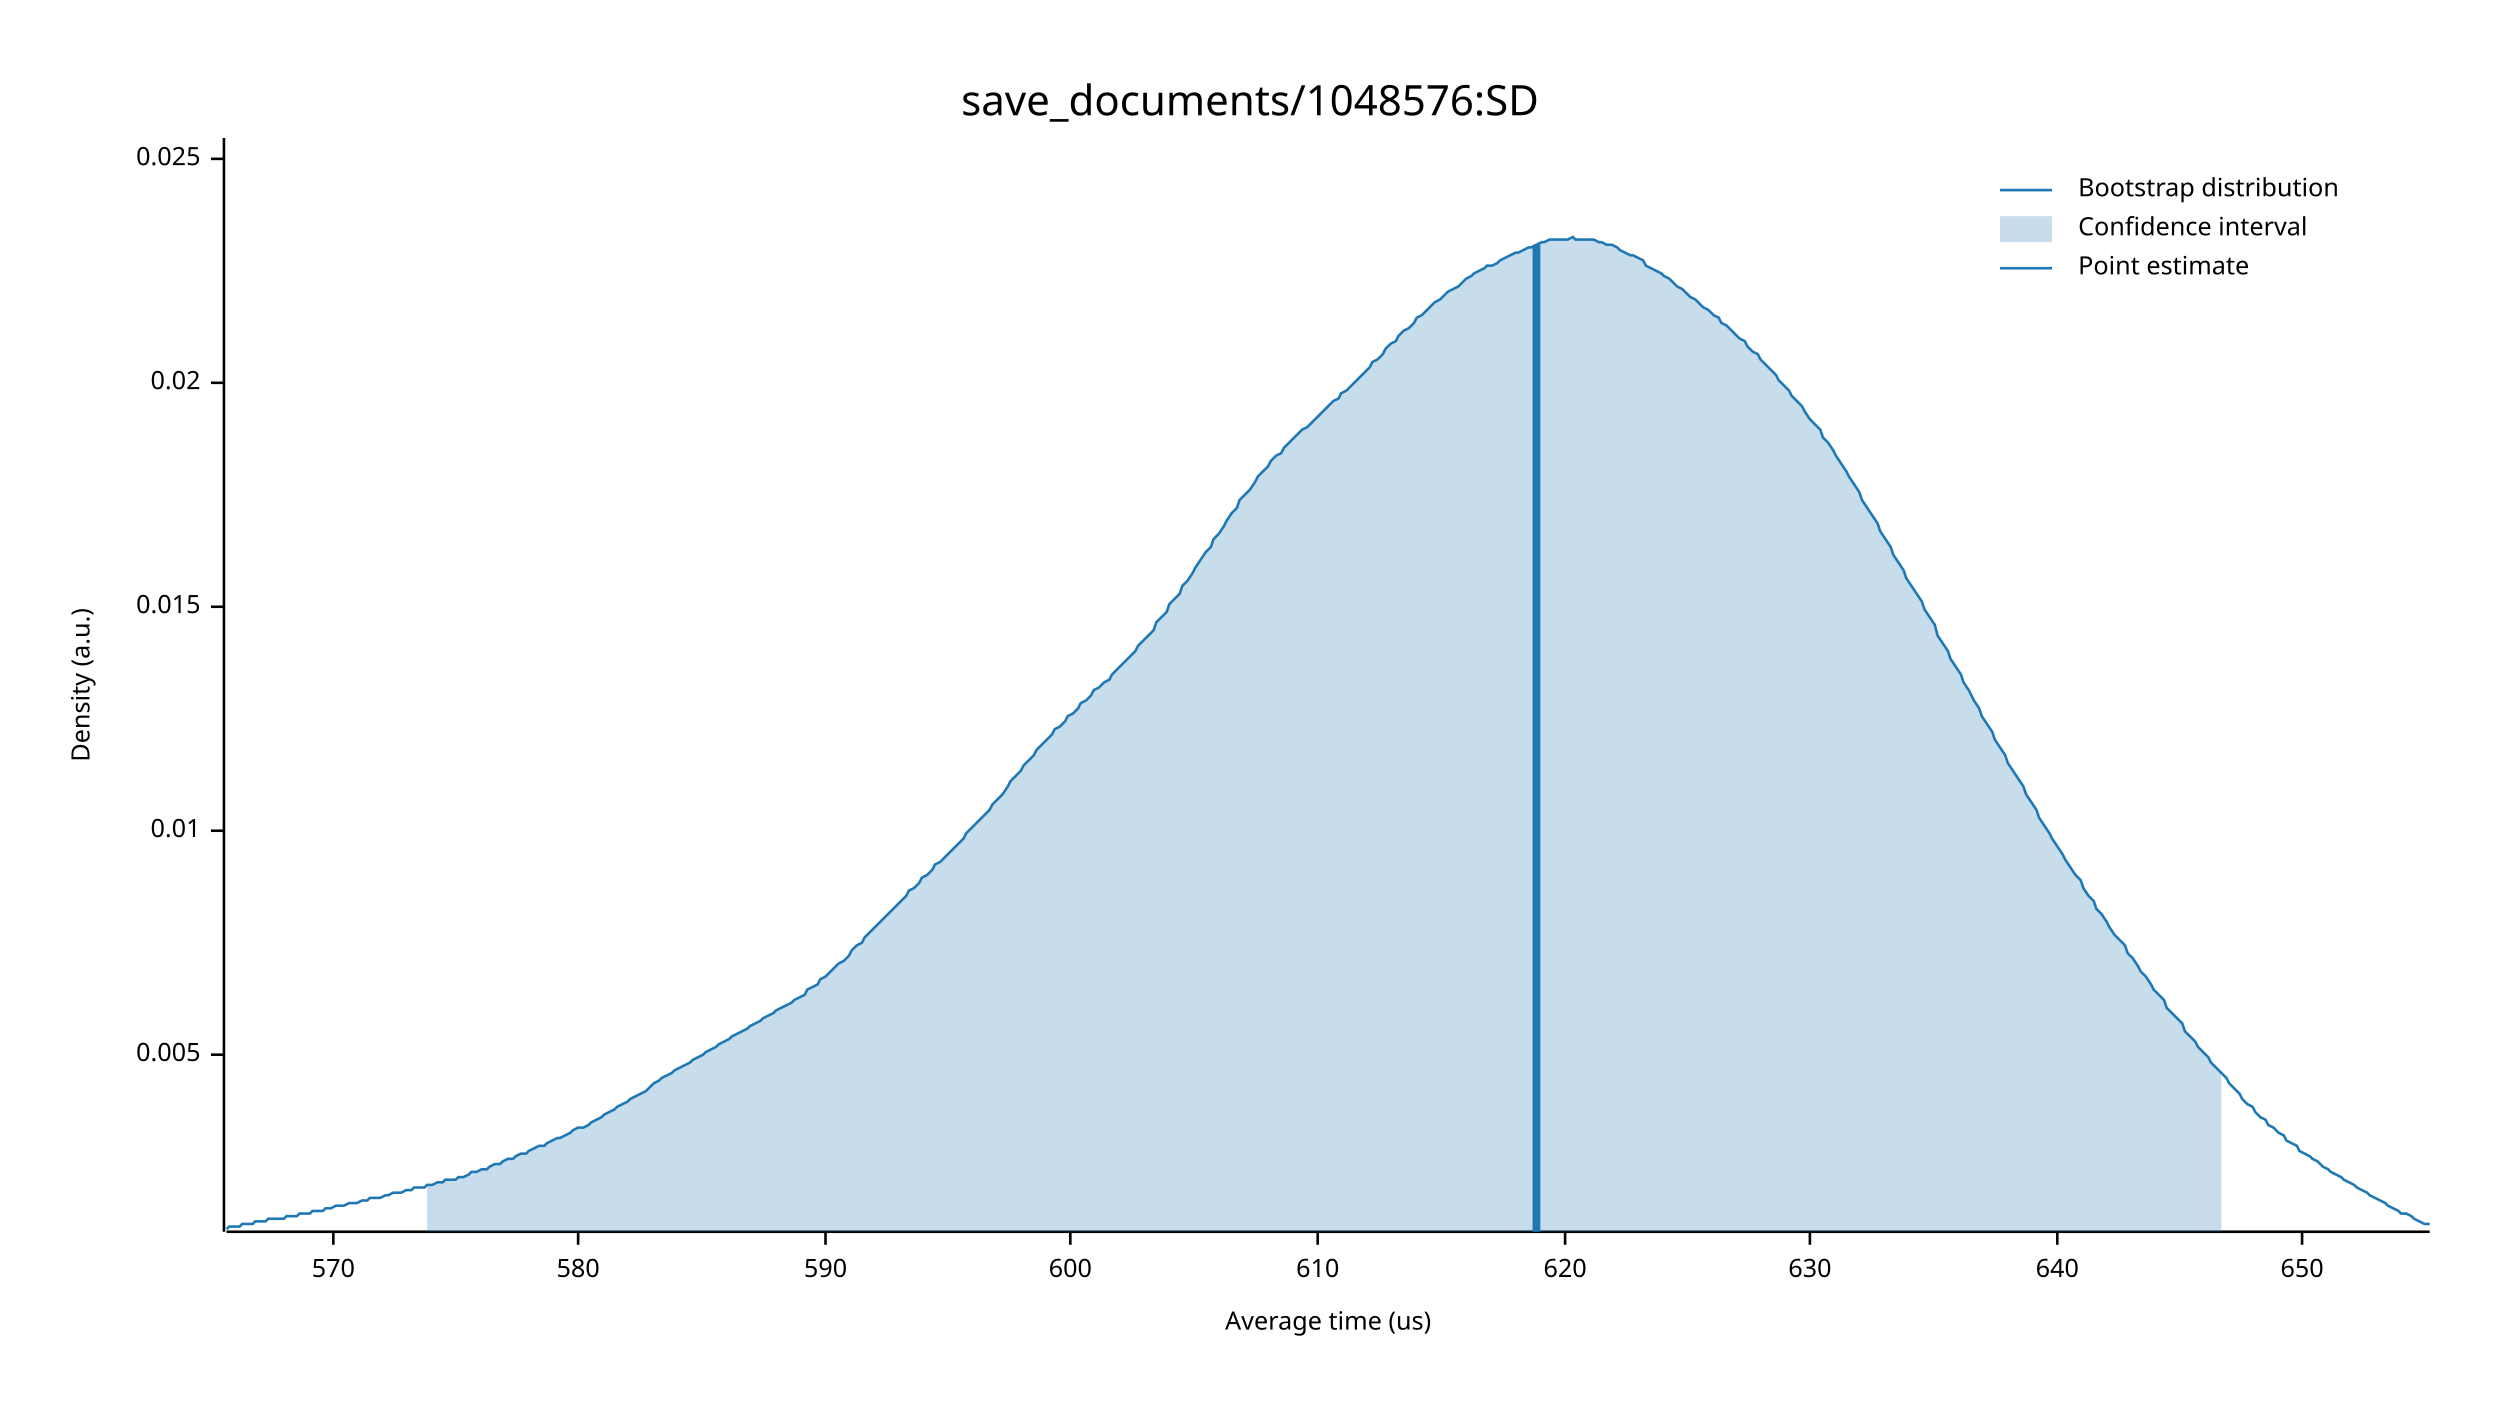
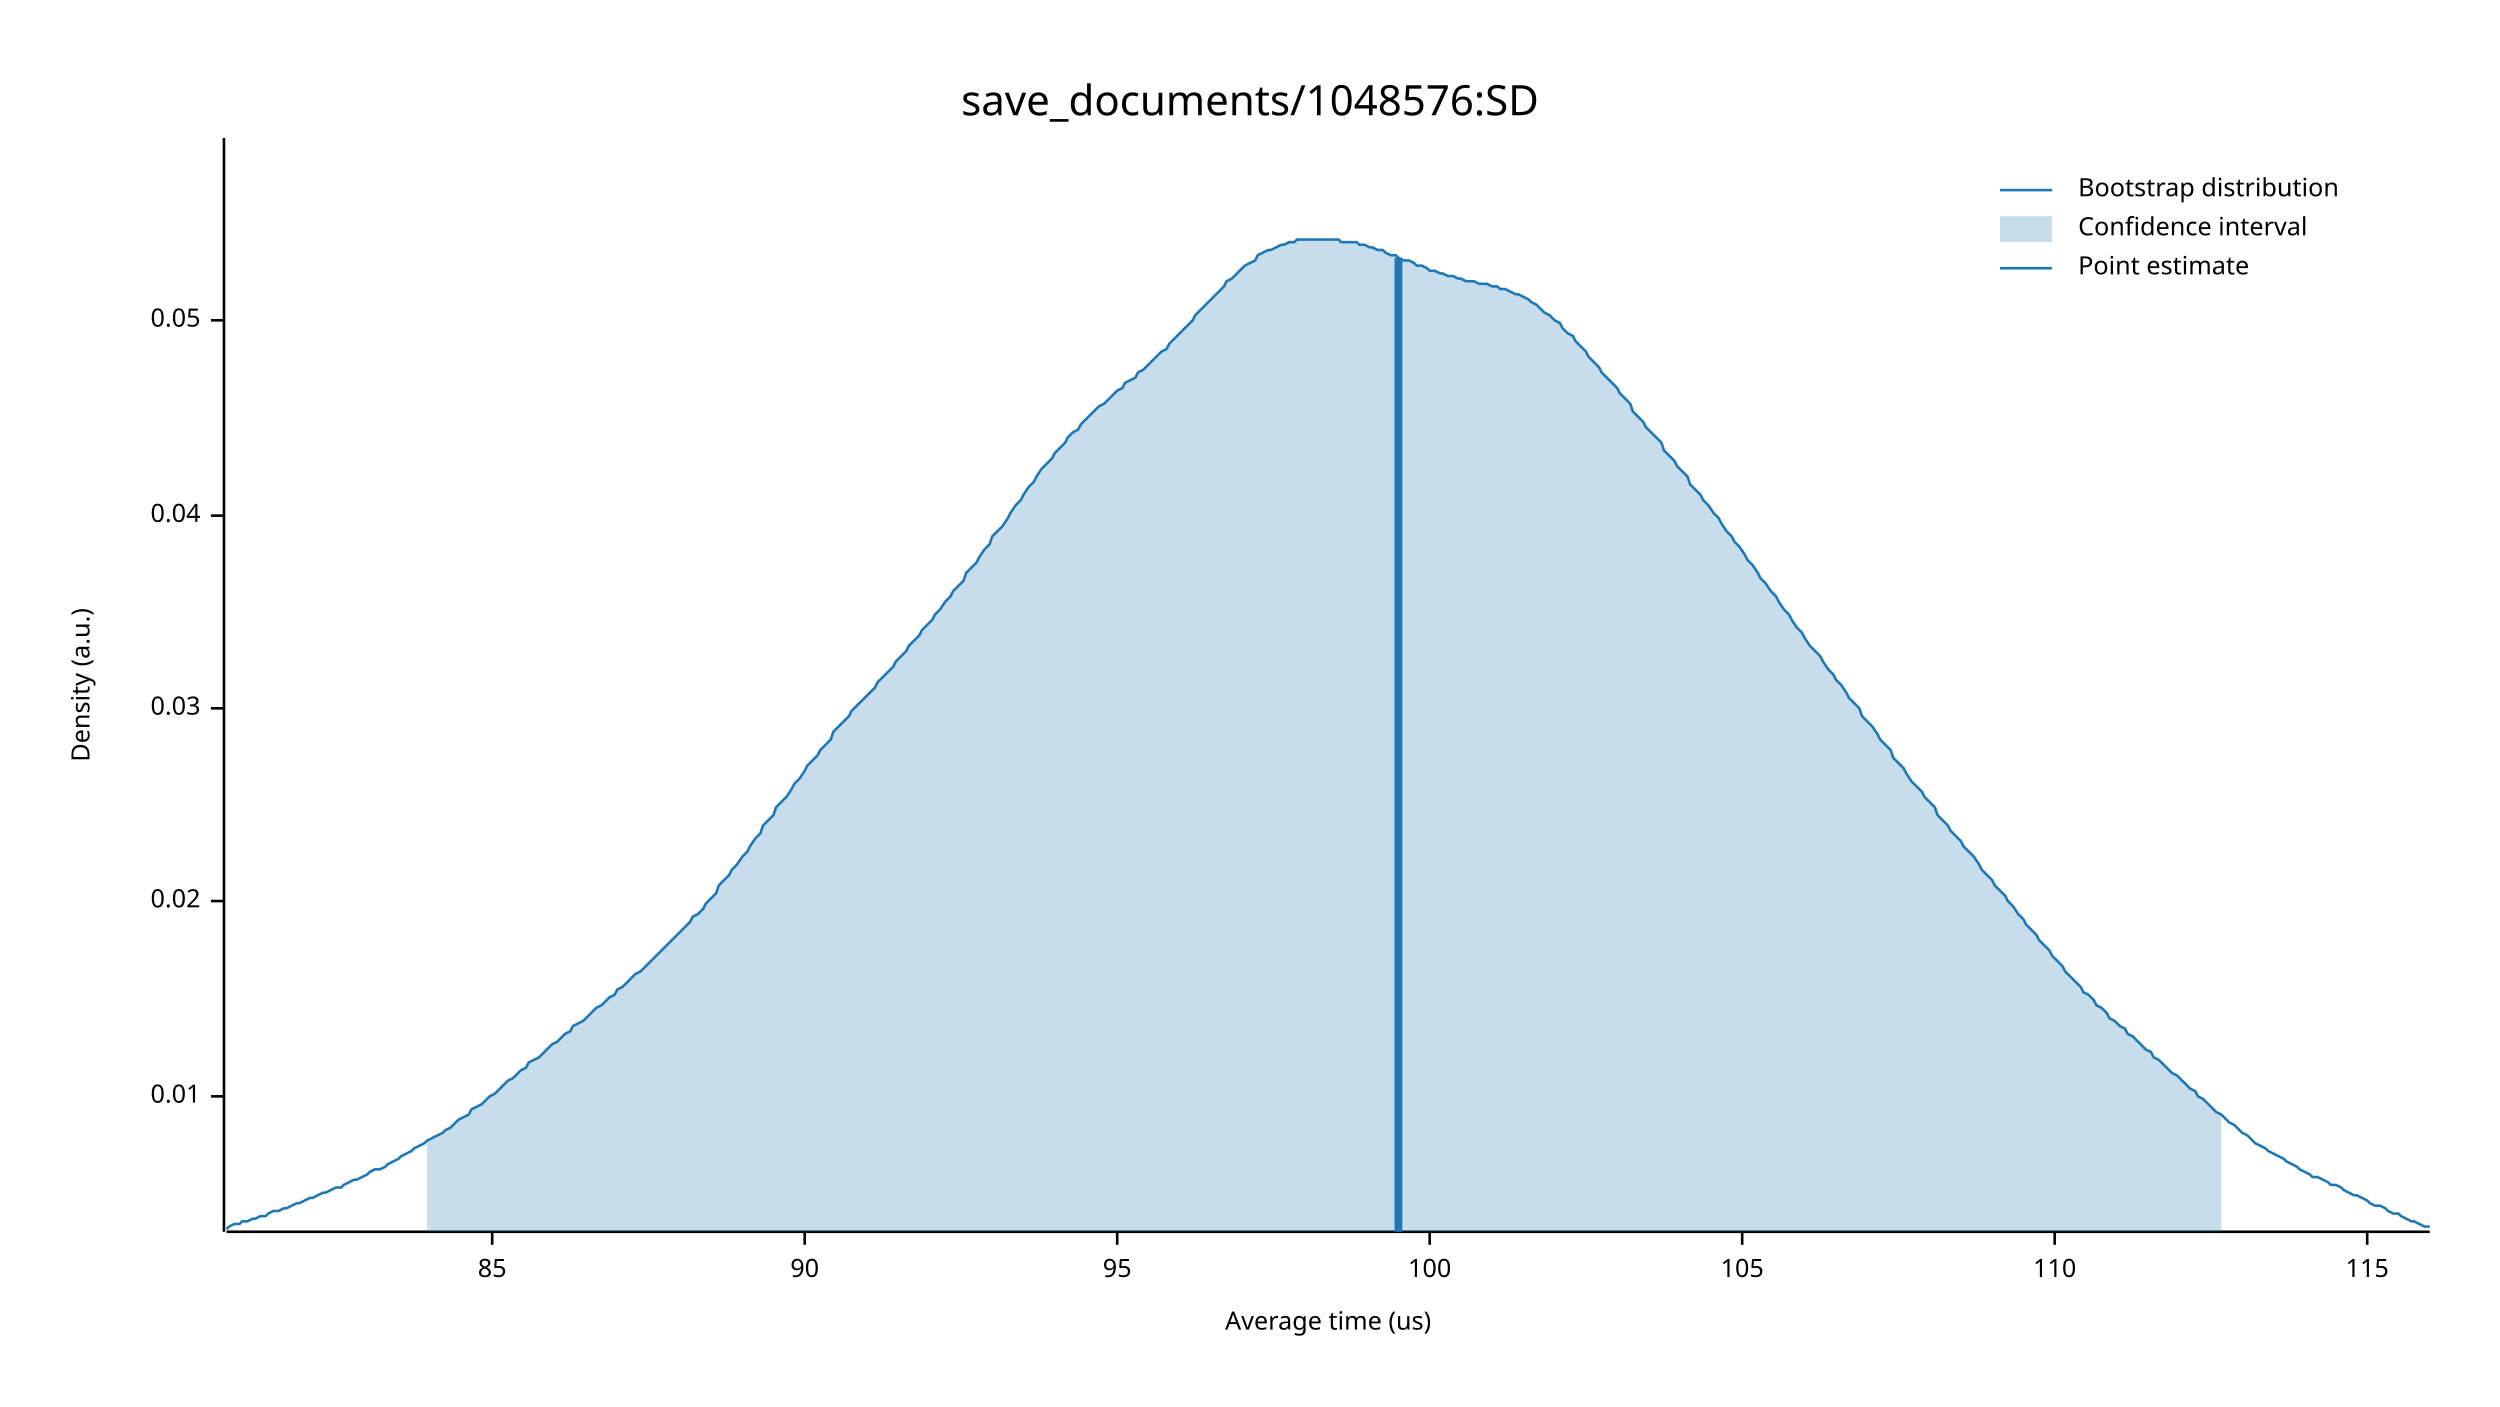
<svg xmlns="http://www.w3.org/2000/svg" width="960" height="540" viewBox="0 0 960 540">
  <text x="480" y="32" dy="0.76em" text-anchor="middle" font-family="sans-serif" font-size="16.129" opacity="1" fill="#000000">
save_documents/1048576:SD
</text>
  <text x="27" y="263" dy="0.76em" text-anchor="middle" font-family="sans-serif" font-size="9.677" opacity="1" fill="#000000" transform="rotate(270, 27, 263)">
Density (a.u.)
</text>
  <text x="510" y="513" dy="-0.5ex" text-anchor="middle" font-family="sans-serif" font-size="9.677" opacity="1" fill="#000000">
Average time (us)
</text>
  <polyline fill="none" opacity="1" stroke="#000000" stroke-width="1" points="86,53 86,473 " />
-   <text x="77" y="405" dy="0.5ex" text-anchor="end" font-family="sans-serif" font-size="9.677" opacity="1" fill="#000000">
- 0.005
- </text>
-   <polyline fill="none" opacity="1" stroke="#000000" stroke-width="1" points="81,405 86,405 " />
-   <text x="77" y="319" dy="0.5ex" text-anchor="end" font-family="sans-serif" font-size="9.677" opacity="1" fill="#000000">
+   <text x="77" y="421" dy="0.5ex" text-anchor="end" font-family="sans-serif" font-size="9.677" opacity="1" fill="#000000">
0.01
</text>
-   <polyline fill="none" opacity="1" stroke="#000000" stroke-width="1" points="81,319 86,319 " />
-   <text x="77" y="233" dy="0.5ex" text-anchor="end" font-family="sans-serif" font-size="9.677" opacity="1" fill="#000000">
- 0.015
- </text>
-   <polyline fill="none" opacity="1" stroke="#000000" stroke-width="1" points="81,233 86,233 " />
-   <text x="77" y="147" dy="0.5ex" text-anchor="end" font-family="sans-serif" font-size="9.677" opacity="1" fill="#000000">
+   <polyline fill="none" opacity="1" stroke="#000000" stroke-width="1" points="81,421 86,421 " />
+   <text x="77" y="346" dy="0.5ex" text-anchor="end" font-family="sans-serif" font-size="9.677" opacity="1" fill="#000000">
0.02
</text>
-   <polyline fill="none" opacity="1" stroke="#000000" stroke-width="1" points="81,147 86,147 " />
-   <text x="77" y="61" dy="0.5ex" text-anchor="end" font-family="sans-serif" font-size="9.677" opacity="1" fill="#000000">
- 0.025
+   <polyline fill="none" opacity="1" stroke="#000000" stroke-width="1" points="81,346 86,346 " />
+   <text x="77" y="272" dy="0.5ex" text-anchor="end" font-family="sans-serif" font-size="9.677" opacity="1" fill="#000000">
+ 0.03
</text>
-   <polyline fill="none" opacity="1" stroke="#000000" stroke-width="1" points="81,61 86,61 " />
+   <polyline fill="none" opacity="1" stroke="#000000" stroke-width="1" points="81,272 86,272 " />
+   <text x="77" y="198" dy="0.5ex" text-anchor="end" font-family="sans-serif" font-size="9.677" opacity="1" fill="#000000">
+ 0.04
+ </text>
+   <polyline fill="none" opacity="1" stroke="#000000" stroke-width="1" points="81,198 86,198 " />
+   <text x="77" y="123" dy="0.5ex" text-anchor="end" font-family="sans-serif" font-size="9.677" opacity="1" fill="#000000">
+ 0.05
+ </text>
+   <polyline fill="none" opacity="1" stroke="#000000" stroke-width="1" points="81,123 86,123 " />
  <polyline fill="none" opacity="1" stroke="#000000" stroke-width="1" points="87,473 933,473 " />
-   <text x="128" y="483" dy="0.76em" text-anchor="middle" font-family="sans-serif" font-size="9.677" opacity="1" fill="#000000">
- 570
+   <text x="189" y="483" dy="0.76em" text-anchor="middle" font-family="sans-serif" font-size="9.677" opacity="1" fill="#000000">
+ 85
</text>
-   <polyline fill="none" opacity="1" stroke="#000000" stroke-width="1" points="128,473 128,478 " />
-   <text x="222" y="483" dy="0.76em" text-anchor="middle" font-family="sans-serif" font-size="9.677" opacity="1" fill="#000000">
- 580
+   <polyline fill="none" opacity="1" stroke="#000000" stroke-width="1" points="189,473 189,478 " />
+   <text x="309" y="483" dy="0.76em" text-anchor="middle" font-family="sans-serif" font-size="9.677" opacity="1" fill="#000000">
+ 90
</text>
-   <polyline fill="none" opacity="1" stroke="#000000" stroke-width="1" points="222,473 222,478 " />
-   <text x="317" y="483" dy="0.76em" text-anchor="middle" font-family="sans-serif" font-size="9.677" opacity="1" fill="#000000">
- 590
+   <polyline fill="none" opacity="1" stroke="#000000" stroke-width="1" points="309,473 309,478 " />
+   <text x="429" y="483" dy="0.76em" text-anchor="middle" font-family="sans-serif" font-size="9.677" opacity="1" fill="#000000">
+ 95
</text>
-   <polyline fill="none" opacity="1" stroke="#000000" stroke-width="1" points="317,473 317,478 " />
-   <text x="411" y="483" dy="0.76em" text-anchor="middle" font-family="sans-serif" font-size="9.677" opacity="1" fill="#000000">
- 600
+   <polyline fill="none" opacity="1" stroke="#000000" stroke-width="1" points="429,473 429,478 " />
+   <text x="549" y="483" dy="0.76em" text-anchor="middle" font-family="sans-serif" font-size="9.677" opacity="1" fill="#000000">
+ 100
</text>
-   <polyline fill="none" opacity="1" stroke="#000000" stroke-width="1" points="411,473 411,478 " />
-   <text x="506" y="483" dy="0.76em" text-anchor="middle" font-family="sans-serif" font-size="9.677" opacity="1" fill="#000000">
- 610
+   <polyline fill="none" opacity="1" stroke="#000000" stroke-width="1" points="549,473 549,478 " />
+   <text x="669" y="483" dy="0.76em" text-anchor="middle" font-family="sans-serif" font-size="9.677" opacity="1" fill="#000000">
+ 105
</text>
-   <polyline fill="none" opacity="1" stroke="#000000" stroke-width="1" points="506,473 506,478 " />
-   <text x="601" y="483" dy="0.76em" text-anchor="middle" font-family="sans-serif" font-size="9.677" opacity="1" fill="#000000">
- 620
+   <polyline fill="none" opacity="1" stroke="#000000" stroke-width="1" points="669,473 669,478 " />
+   <text x="789" y="483" dy="0.76em" text-anchor="middle" font-family="sans-serif" font-size="9.677" opacity="1" fill="#000000">
+ 110
</text>
-   <polyline fill="none" opacity="1" stroke="#000000" stroke-width="1" points="601,473 601,478 " />
-   <text x="695" y="483" dy="0.76em" text-anchor="middle" font-family="sans-serif" font-size="9.677" opacity="1" fill="#000000">
- 630
+   <polyline fill="none" opacity="1" stroke="#000000" stroke-width="1" points="789,473 789,478 " />
+   <text x="909" y="483" dy="0.76em" text-anchor="middle" font-family="sans-serif" font-size="9.677" opacity="1" fill="#000000">
+ 115
</text>
-   <polyline fill="none" opacity="1" stroke="#000000" stroke-width="1" points="695,473 695,478 " />
-   <text x="790" y="483" dy="0.76em" text-anchor="middle" font-family="sans-serif" font-size="9.677" opacity="1" fill="#000000">
- 640
- </text>
-   <polyline fill="none" opacity="1" stroke="#000000" stroke-width="1" points="790,473 790,478 " />
-   <text x="884" y="483" dy="0.76em" text-anchor="middle" font-family="sans-serif" font-size="9.677" opacity="1" fill="#000000">
- 650
- </text>
-   <polyline fill="none" opacity="1" stroke="#000000" stroke-width="1" points="884,473 884,478 " />
-   <polyline fill="none" opacity="1" stroke="#1F78B4" stroke-width="1" points="87,472 88,471 90,471 92,471 93,470 95,470 97,470 98,469 100,469 102,469 103,468 105,468 107,468 109,468 110,467 112,467 114,467 115,466 117,466 119,466 120,465 122,465 124,465 125,464 127,464 129,463 131,463 132,463 134,462 136,462 137,462 139,461 141,461 142,460 144,460 146,460 148,459 149,459 151,458 153,458 154,458 156,457 158,457 159,456 161,456 163,456 164,455 166,455 168,454 170,454 171,453 173,453 175,453 176,452 178,452 180,451 181,450 183,450 185,449 187,449 188,448 190,447 192,447 193,446 195,445 197,445 198,444 200,443 202,443 203,442 205,441 207,440 209,440 210,439 212,438 214,437 215,437 217,436 219,435 220,434 222,433 224,433 226,432 227,431 229,430 231,429 232,428 234,427 236,426 237,425 239,424 241,423 242,422 244,421 246,420 248,419 249,418 251,416 253,415 254,414 256,413 258,412 259,411 261,410 263,409 265,408 266,407 268,406 270,405 271,404 273,403 275,402 276,401 278,400 280,399 281,398 283,397 285,396 287,395 288,394 290,393 292,392 293,391 295,390 297,389 298,388 300,387 302,386 304,385 305,384 307,383 309,382 310,380 312,379 314,378 315,376 317,375 319,373 320,372 322,370 324,369 326,367 327,365 329,363 331,362 332,360 334,358 336,356 337,355 339,353 341,351 343,349 344,348 346,346 348,344 349,342 351,341 353,339 354,337 356,336 358,334 359,332 361,331 363,329 365,327 366,326 368,324 370,322 371,320 373,318 375,316 376,315 378,313 380,311 381,309 383,307 385,305 387,302 388,300 390,298 392,296 393,294 395,292 397,290 398,288 400,286 402,284 404,282 405,280 407,279 409,277 410,275 412,274 414,272 415,270 417,269 419,267 420,265 422,264 424,262 426,261 427,259 429,257 431,255 432,254 434,252 436,250 437,248 439,246 441,244 443,242 444,239 446,237 448,235 449,232 451,230 453,228 454,225 456,223 458,220 459,218 461,215 463,212 465,210 466,207 468,205 470,202 471,200 473,197 475,195 476,192 478,190 480,188 482,185 483,183 485,181 487,179 488,177 490,175 492,174 493,172 495,170 497,168 498,167 500,165 502,164 504,162 505,161 507,159 509,157 510,156 512,154 514,153 515,151 517,150 519,148 521,146 522,145 524,143 526,141 527,139 529,138 531,136 532,134 534,132 536,131 537,129 539,127 541,126 543,124 544,122 546,121 548,119 549,118 551,116 553,115 554,114 556,112 558,111 560,110 561,109 563,107 565,106 566,105 568,104 570,103 571,102 573,102 575,101 576,100 578,99 580,98 582,97 583,97 585,96 587,95 588,95 590,94 592,93 593,93 595,92 597,92 599,92 600,92 602,92 604,91 605,92 607,92 609,92 610,92 612,92 614,93 615,93 617,94 619,94 621,95 622,96 624,97 626,98 627,98 629,99 631,100 632,102 634,103 636,104 638,105 639,106 641,107 643,109 644,110 646,111 648,113 649,114 651,115 653,117 654,118 656,119 658,121 660,122 661,124 663,125 665,127 666,128 668,130 670,131 671,133 673,135 675,136 676,138 678,140 680,142 682,144 683,146 685,148 687,150 688,152 690,154 692,156 693,158 695,161 697,163 699,165 700,168 702,170 704,173 705,175 707,178 709,181 710,183 712,186 714,189 715,192 717,195 719,198 721,201 722,204 724,207 726,210 727,213 729,216 731,219 732,222 734,225 736,228 738,231 739,234 741,237 743,240 744,244 746,247 748,250 749,253 751,256 753,259 754,262 756,265 758,269 760,272 761,275 763,278 765,281 766,284 768,287 770,290 771,293 773,296 775,299 777,302 778,305 780,308 782,311 783,314 785,317 787,320 788,322 790,325 792,328 793,330 795,333 797,336 799,338 800,341 802,344 804,346 805,349 807,351 809,354 810,356 812,359 814,361 816,363 817,366 819,368 821,371 822,373 824,375 826,378 827,380 829,382 831,384 832,387 834,389 836,391 838,393 839,396 841,398 843,400 844,402 846,404 848,406 849,408 851,410 853,412 855,414 856,416 858,418 860,420 861,422 863,424 865,425 866,427 868,429 870,430 871,432 873,433 875,435 877,436 878,438 880,439 882,440 883,442 885,443 887,444 888,445 890,446 892,448 894,449 895,450 897,451 899,452 900,453 902,454 904,455 905,456 907,457 909,458 910,459 912,460 914,461 916,462 917,463 919,464 921,465 922,466 924,466 926,467 927,468 929,469 931,470 933,470 " />
-   <polygon opacity="0.25" fill="#1F78B4" points="164,455 166,455 168,454 170,454 171,453 173,453 175,453 176,452 178,452 180,451 181,450 183,450 185,449 187,449 188,448 190,447 192,447 193,446 195,445 197,445 198,444 200,443 202,443 203,442 205,441 207,440 209,440 210,439 212,438 214,437 215,437 217,436 219,435 220,434 222,433 224,433 226,432 227,431 229,430 231,429 232,428 234,427 236,426 237,425 239,424 241,423 242,422 244,421 246,420 248,419 249,418 251,416 253,415 254,414 256,413 258,412 259,411 261,410 263,409 265,408 266,407 268,406 270,405 271,404 273,403 275,402 276,401 278,400 280,399 281,398 283,397 285,396 287,395 288,394 290,393 292,392 293,391 295,390 297,389 298,388 300,387 302,386 304,385 305,384 307,383 309,382 310,380 312,379 314,378 315,376 317,375 319,373 320,372 322,370 324,369 326,367 327,365 329,363 331,362 332,360 334,358 336,356 337,355 339,353 341,351 343,349 344,348 346,346 348,344 349,342 351,341 353,339 354,337 356,336 358,334 359,332 361,331 363,329 365,327 366,326 368,324 370,322 371,320 373,318 375,316 376,315 378,313 380,311 381,309 383,307 385,305 387,302 388,300 390,298 392,296 393,294 395,292 397,290 398,288 400,286 402,284 404,282 405,280 407,279 409,277 410,275 412,274 414,272 415,270 417,269 419,267 420,265 422,264 424,262 426,261 427,259 429,257 431,255 432,254 434,252 436,250 437,248 439,246 441,244 443,242 444,239 446,237 448,235 449,232 451,230 453,228 454,225 456,223 458,220 459,218 461,215 463,212 465,210 466,207 468,205 470,202 471,200 473,197 475,195 476,192 478,190 480,188 482,185 483,183 485,181 487,179 488,177 490,175 492,174 493,172 495,170 497,168 498,167 500,165 502,164 504,162 505,161 507,159 509,157 510,156 512,154 514,153 515,151 517,150 519,148 521,146 522,145 524,143 526,141 527,139 529,138 531,136 532,134 534,132 536,131 537,129 539,127 541,126 543,124 544,122 546,121 548,119 549,118 551,116 553,115 554,114 556,112 558,111 560,110 561,109 563,107 565,106 566,105 568,104 570,103 571,102 573,102 575,101 576,100 578,99 580,98 582,97 583,97 585,96 587,95 588,95 590,94 592,93 593,93 595,92 597,92 599,92 600,92 602,92 604,91 605,92 607,92 609,92 610,92 612,92 614,93 615,93 617,94 619,94 621,95 622,96 624,97 626,98 627,98 629,99 631,100 632,102 634,103 636,104 638,105 639,106 641,107 643,109 644,110 646,111 648,113 649,114 651,115 653,117 654,118 656,119 658,121 660,122 661,124 663,125 665,127 666,128 668,130 670,131 671,133 673,135 675,136 676,138 678,140 680,142 682,144 683,146 685,148 687,150 688,152 690,154 692,156 693,158 695,161 697,163 699,165 700,168 702,170 704,173 705,175 707,178 709,181 710,183 712,186 714,189 715,192 717,195 719,198 721,201 722,204 724,207 726,210 727,213 729,216 731,219 732,222 734,225 736,228 738,231 739,234 741,237 743,240 744,244 746,247 748,250 749,253 751,256 753,259 754,262 756,265 758,269 760,272 761,275 763,278 765,281 766,284 768,287 770,290 771,293 773,296 775,299 777,302 778,305 780,308 782,311 783,314 785,317 787,320 788,322 790,325 792,328 793,330 795,333 797,336 799,338 800,341 802,344 804,346 805,349 807,351 809,354 810,356 812,359 814,361 816,363 817,366 819,368 821,371 822,373 824,375 826,378 827,380 829,382 831,384 832,387 834,389 836,391 838,393 839,396 841,398 843,400 844,402 846,404 848,406 849,408 851,410 853,412 853,473 164,473 " />
-   <polyline fill="none" opacity="1" stroke="#1F78B4" stroke-width="3" points="590,473 590,94 " />
+   <polyline fill="none" opacity="1" stroke="#000000" stroke-width="1" points="909,473 909,478 " />
+   <polyline fill="none" opacity="1" stroke="#1F78B4" stroke-width="1" points="87,472 88,471 90,470 92,470 93,469 95,469 97,468 98,468 100,467 102,467 103,466 105,465 107,465 109,464 110,464 112,463 114,462 115,462 117,461 119,460 120,460 122,459 124,458 125,458 127,457 129,456 131,456 132,455 134,454 136,453 137,453 139,452 141,451 142,450 144,449 146,449 148,448 149,447 151,446 153,445 154,444 156,443 158,442 159,441 161,440 163,439 164,438 166,437 168,436 170,435 171,434 173,433 175,431 176,430 178,429 180,428 181,426 183,425 185,424 187,422 188,421 190,420 192,418 193,417 195,415 197,414 198,413 200,411 202,410 203,408 205,407 207,406 209,404 210,403 212,401 214,400 215,399 217,397 219,396 220,394 222,393 224,392 226,390 227,389 229,387 231,386 232,385 234,383 236,382 237,380 239,379 241,377 242,376 244,374 246,373 248,371 249,370 251,368 253,366 254,365 256,363 258,361 259,360 261,358 263,356 265,354 266,352 268,351 270,349 271,347 273,345 275,343 276,340 278,338 280,336 281,334 283,332 285,329 287,327 288,325 290,322 292,320 293,317 295,315 297,313 298,310 300,308 302,306 304,303 305,301 307,299 309,296 310,294 312,292 314,290 315,288 317,286 319,284 320,281 322,279 324,277 326,275 327,273 329,271 331,269 332,268 334,266 336,264 337,262 339,260 341,258 343,256 344,254 346,252 348,250 349,248 351,246 353,244 354,242 356,240 358,238 359,236 361,234 363,231 365,229 366,227 368,225 370,223 371,220 373,218 375,216 376,214 378,211 380,209 381,206 383,204 385,202 387,199 388,197 390,194 392,192 393,190 395,187 397,185 398,183 400,180 402,178 404,176 405,174 407,172 409,170 410,168 412,166 414,165 415,163 417,161 419,159 420,158 422,156 424,155 426,153 427,152 429,150 431,149 432,147 434,146 436,145 437,143 439,142 441,140 443,138 444,137 446,135 448,134 449,132 451,130 453,128 454,127 456,125 458,123 459,121 461,119 463,117 465,115 466,114 468,112 470,110 471,108 473,107 475,105 476,104 478,102 480,101 482,100 483,98 485,97 487,96 488,96 490,95 492,94 493,94 495,93 497,93 498,92 500,92 502,92 504,92 505,92 507,92 509,92 510,92 512,92 514,92 515,93 517,93 519,93 521,93 522,94 524,94 526,95 527,95 529,96 531,96 532,97 534,98 536,98 537,99 539,100 541,100 543,101 544,102 546,102 548,103 549,104 551,104 553,105 554,105 556,106 558,106 560,107 561,107 563,108 565,108 566,108 568,109 570,109 571,109 573,110 575,110 576,111 578,111 580,112 582,113 583,113 585,114 587,115 588,116 590,117 592,119 593,120 595,121 597,123 599,124 600,126 602,128 604,129 605,131 607,133 609,135 610,137 612,139 614,141 615,143 617,145 619,147 621,149 622,151 624,153 626,155 627,158 629,160 631,162 632,164 634,166 636,168 638,170 639,173 641,175 643,177 644,179 646,181 648,183 649,186 651,188 653,190 654,192 656,194 658,197 660,199 661,201 663,204 665,206 666,208 668,210 670,213 671,215 673,217 675,220 676,222 678,224 680,227 682,229 683,231 685,234 687,236 688,238 690,241 692,243 693,245 695,248 697,250 699,252 700,254 702,257 704,259 705,261 707,263 709,266 710,268 712,270 714,272 715,275 717,277 719,279 721,282 722,284 724,286 726,288 727,291 729,293 731,295 732,297 734,300 736,302 738,304 739,306 741,308 743,310 744,313 746,315 748,317 749,319 751,321 753,323 754,325 756,327 758,329 760,332 761,334 763,336 765,338 766,340 768,342 770,344 771,346 773,348 775,351 777,353 778,355 780,357 782,359 783,361 785,363 787,365 788,367 790,369 792,371 793,373 795,375 797,377 799,379 800,381 802,382 804,384 805,386 807,387 809,389 810,391 812,392 814,394 816,395 817,397 819,398 821,400 822,401 824,403 826,404 827,406 829,407 831,409 832,410 834,412 836,413 838,415 839,416 841,418 843,419 844,421 846,422 848,424 849,425 851,427 853,428 855,430 856,431 858,432 860,434 861,435 863,436 865,438 866,439 868,440 870,441 871,442 873,443 875,444 877,445 878,446 880,447 882,448 883,449 885,450 887,451 888,452 890,452 892,453 894,454 895,455 897,455 899,456 900,457 902,458 904,459 905,459 907,460 909,461 910,462 912,463 914,463 916,464 917,465 919,466 921,466 922,467 924,468 926,469 927,469 929,470 931,471 933,471 " />
+   <polygon opacity="0.25" fill="#1F78B4" points="164,438 166,437 168,436 170,435 171,434 173,433 175,431 176,430 178,429 180,428 181,426 183,425 185,424 187,422 188,421 190,420 192,418 193,417 195,415 197,414 198,413 200,411 202,410 203,408 205,407 207,406 209,404 210,403 212,401 214,400 215,399 217,397 219,396 220,394 222,393 224,392 226,390 227,389 229,387 231,386 232,385 234,383 236,382 237,380 239,379 241,377 242,376 244,374 246,373 248,371 249,370 251,368 253,366 254,365 256,363 258,361 259,360 261,358 263,356 265,354 266,352 268,351 270,349 271,347 273,345 275,343 276,340 278,338 280,336 281,334 283,332 285,329 287,327 288,325 290,322 292,320 293,317 295,315 297,313 298,310 300,308 302,306 304,303 305,301 307,299 309,296 310,294 312,292 314,290 315,288 317,286 319,284 320,281 322,279 324,277 326,275 327,273 329,271 331,269 332,268 334,266 336,264 337,262 339,260 341,258 343,256 344,254 346,252 348,250 349,248 351,246 353,244 354,242 356,240 358,238 359,236 361,234 363,231 365,229 366,227 368,225 370,223 371,220 373,218 375,216 376,214 378,211 380,209 381,206 383,204 385,202 387,199 388,197 390,194 392,192 393,190 395,187 397,185 398,183 400,180 402,178 404,176 405,174 407,172 409,170 410,168 412,166 414,165 415,163 417,161 419,159 420,158 422,156 424,155 426,153 427,152 429,150 431,149 432,147 434,146 436,145 437,143 439,142 441,140 443,138 444,137 446,135 448,134 449,132 451,130 453,128 454,127 456,125 458,123 459,121 461,119 463,117 465,115 466,114 468,112 470,110 471,108 473,107 475,105 476,104 478,102 480,101 482,100 483,98 485,97 487,96 488,96 490,95 492,94 493,94 495,93 497,93 498,92 500,92 502,92 504,92 505,92 507,92 509,92 510,92 512,92 514,92 515,93 517,93 519,93 521,93 522,94 524,94 526,95 527,95 529,96 531,96 532,97 534,98 536,98 537,99 539,100 541,100 543,101 544,102 546,102 548,103 549,104 551,104 553,105 554,105 556,106 558,106 560,107 561,107 563,108 565,108 566,108 568,109 570,109 571,109 573,110 575,110 576,111 578,111 580,112 582,113 583,113 585,114 587,115 588,116 590,117 592,119 593,120 595,121 597,123 599,124 600,126 602,128 604,129 605,131 607,133 609,135 610,137 612,139 614,141 615,143 617,145 619,147 621,149 622,151 624,153 626,155 627,158 629,160 631,162 632,164 634,166 636,168 638,170 639,173 641,175 643,177 644,179 646,181 648,183 649,186 651,188 653,190 654,192 656,194 658,197 660,199 661,201 663,204 665,206 666,208 668,210 670,213 671,215 673,217 675,220 676,222 678,224 680,227 682,229 683,231 685,234 687,236 688,238 690,241 692,243 693,245 695,248 697,250 699,252 700,254 702,257 704,259 705,261 707,263 709,266 710,268 712,270 714,272 715,275 717,277 719,279 721,282 722,284 724,286 726,288 727,291 729,293 731,295 732,297 734,300 736,302 738,304 739,306 741,308 743,310 744,313 746,315 748,317 749,319 751,321 753,323 754,325 756,327 758,329 760,332 761,334 763,336 765,338 766,340 768,342 770,344 771,346 773,348 775,351 777,353 778,355 780,357 782,359 783,361 785,363 787,365 788,367 790,369 792,371 793,373 795,375 797,377 799,379 800,381 802,382 804,384 805,386 807,387 809,389 810,391 812,392 814,394 816,395 817,397 819,398 821,400 822,401 824,403 826,404 827,406 829,407 831,409 832,410 834,412 836,413 838,415 839,416 841,418 843,419 844,421 846,422 848,424 849,425 851,427 853,428 853,473 164,473 " />
+   <polyline fill="none" opacity="1" stroke="#1F78B4" stroke-width="3" points="537,473 537,99 " />
  <text x="798" y="68" dy="0.76em" text-anchor="start" font-family="sans-serif" font-size="9.677" opacity="1" fill="#000000">
Bootstrap distribution
</text>
  <text x="798" y="83" dy="0.76em" text-anchor="start" font-family="sans-serif" font-size="9.677" opacity="1" fill="#000000">
Confidence interval
</text>
  <text x="798" y="98" dy="0.76em" text-anchor="start" font-family="sans-serif" font-size="9.677" opacity="1" fill="#000000">
Point estimate
</text>
  <polyline fill="none" opacity="1" stroke="#1F78B4" stroke-width="1" points="768,73 788,73 " />
  <rect x="768" y="83" width="20" height="10" opacity="0.25" fill="#1F78B4" stroke="none" />
  <polyline fill="none" opacity="1" stroke="#1F78B4" stroke-width="1" points="768,103 788,103 " />
</svg>
